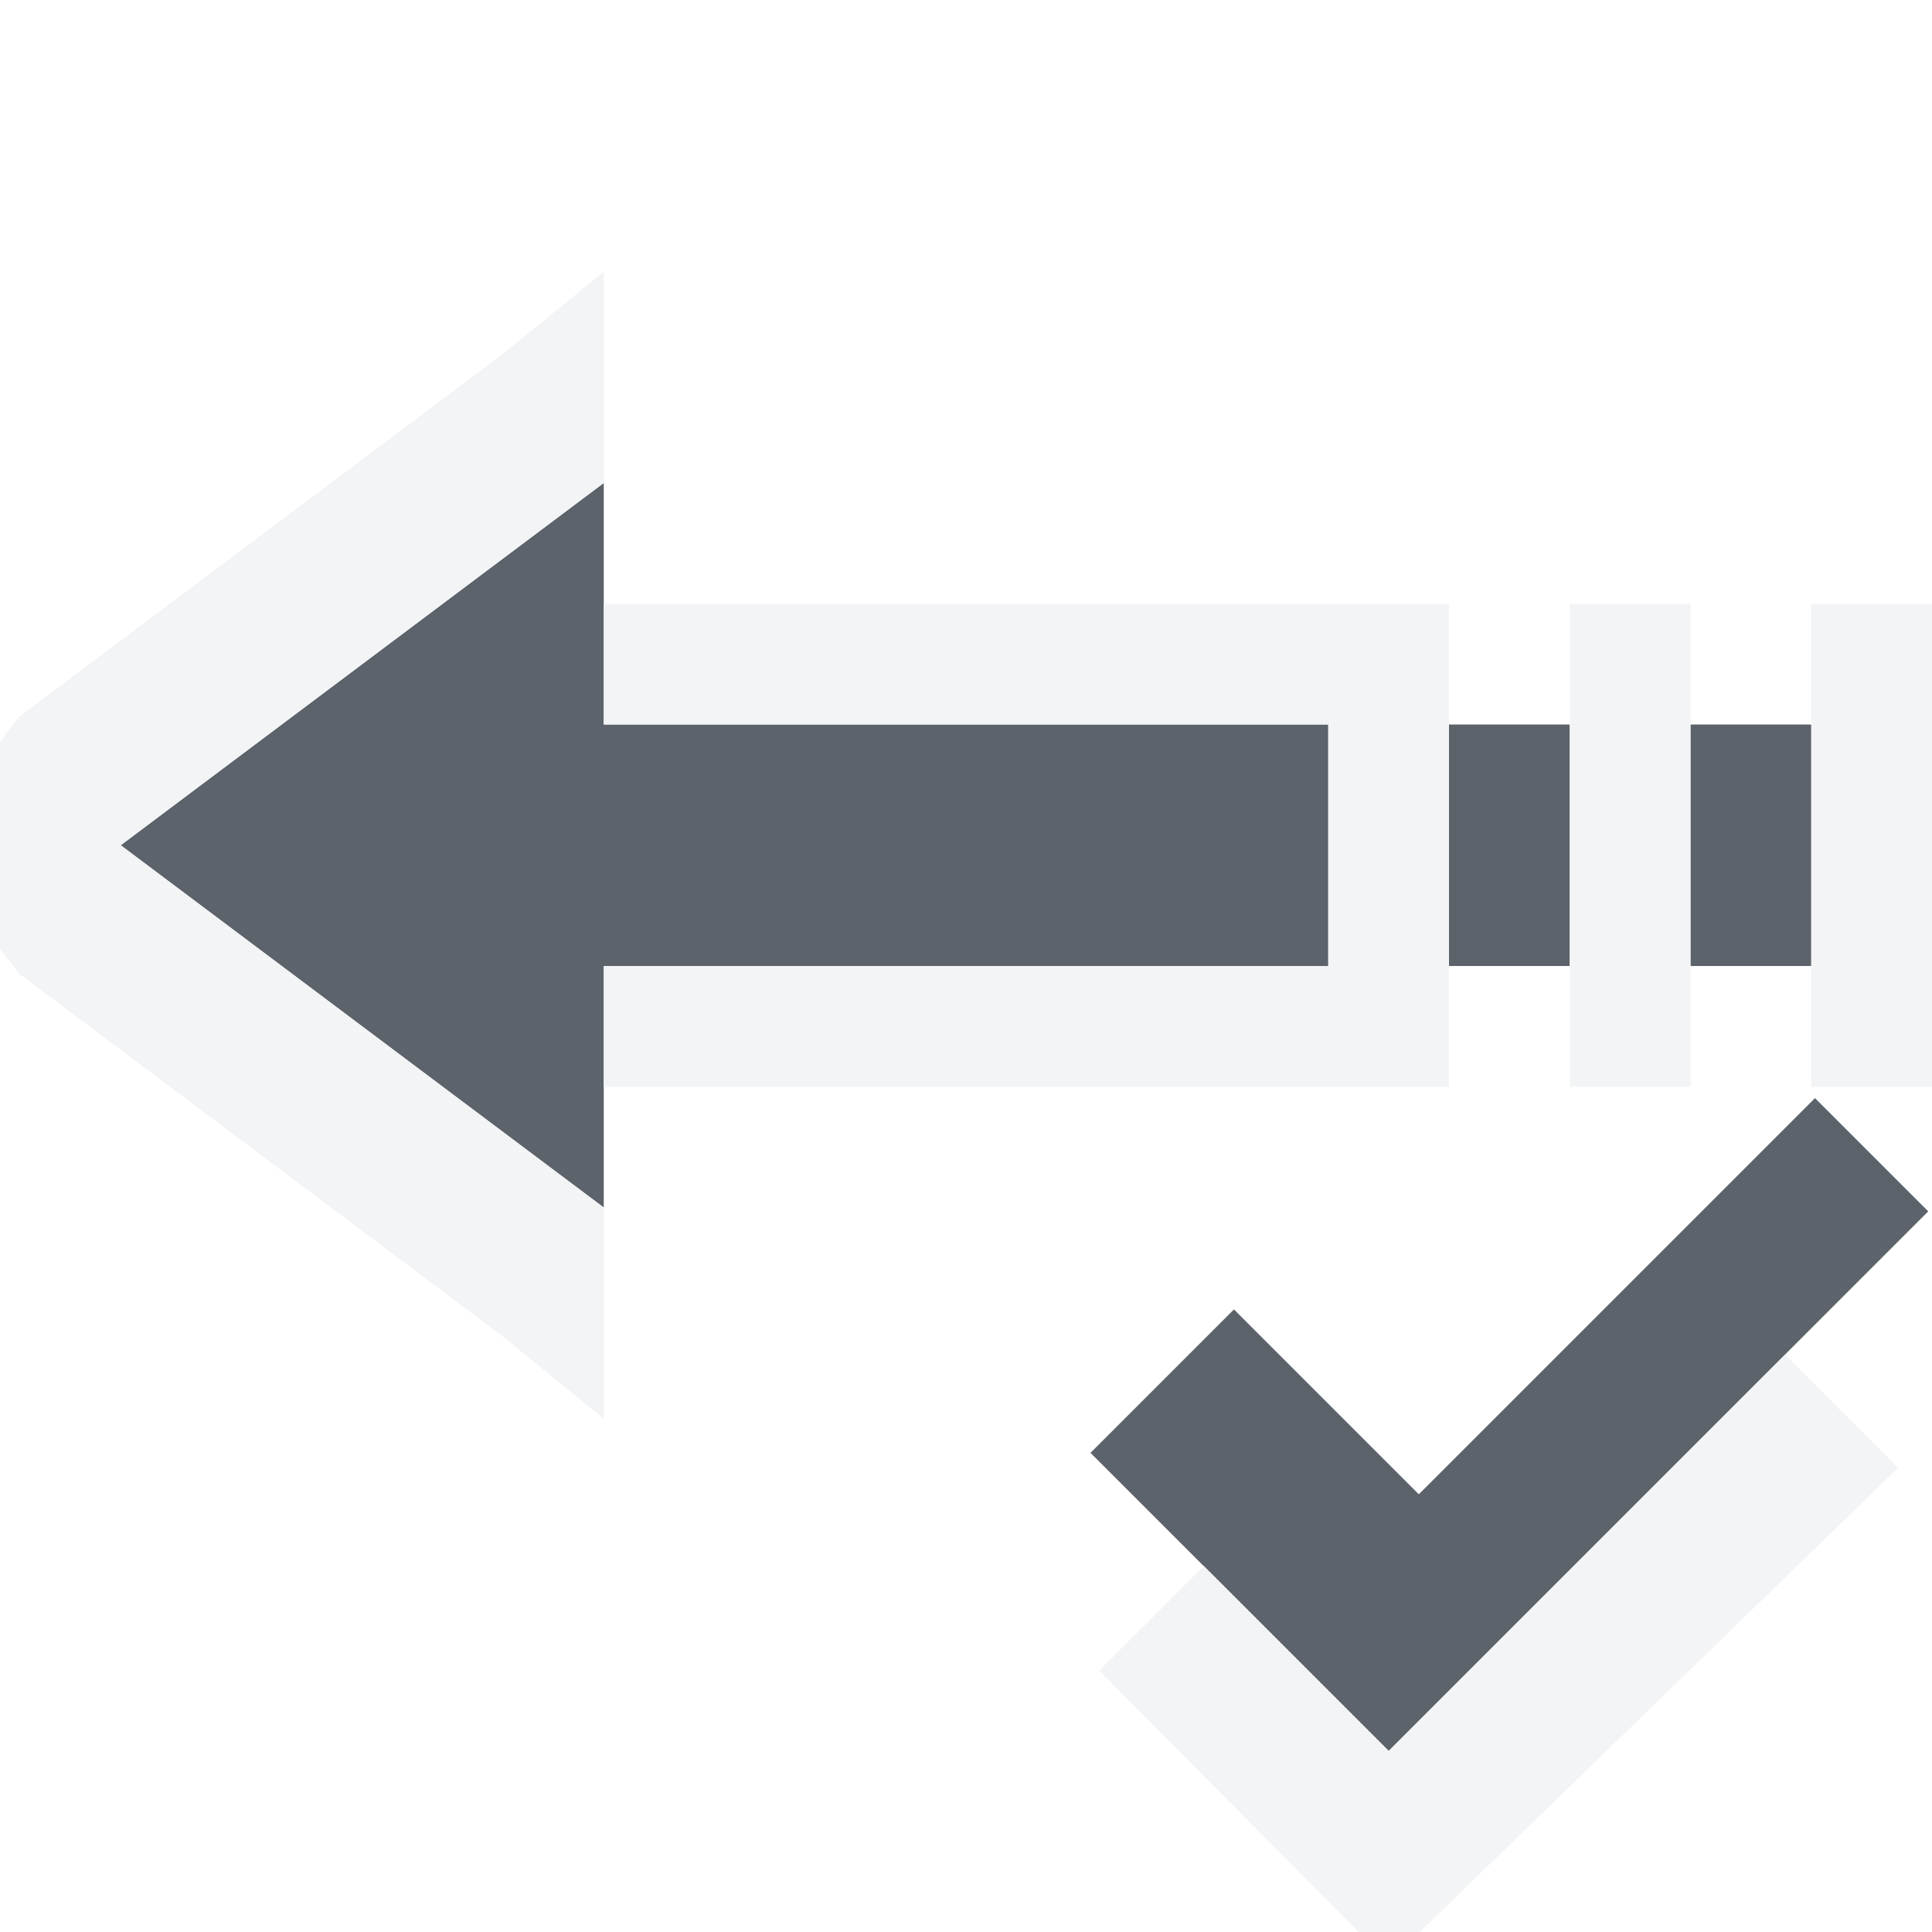
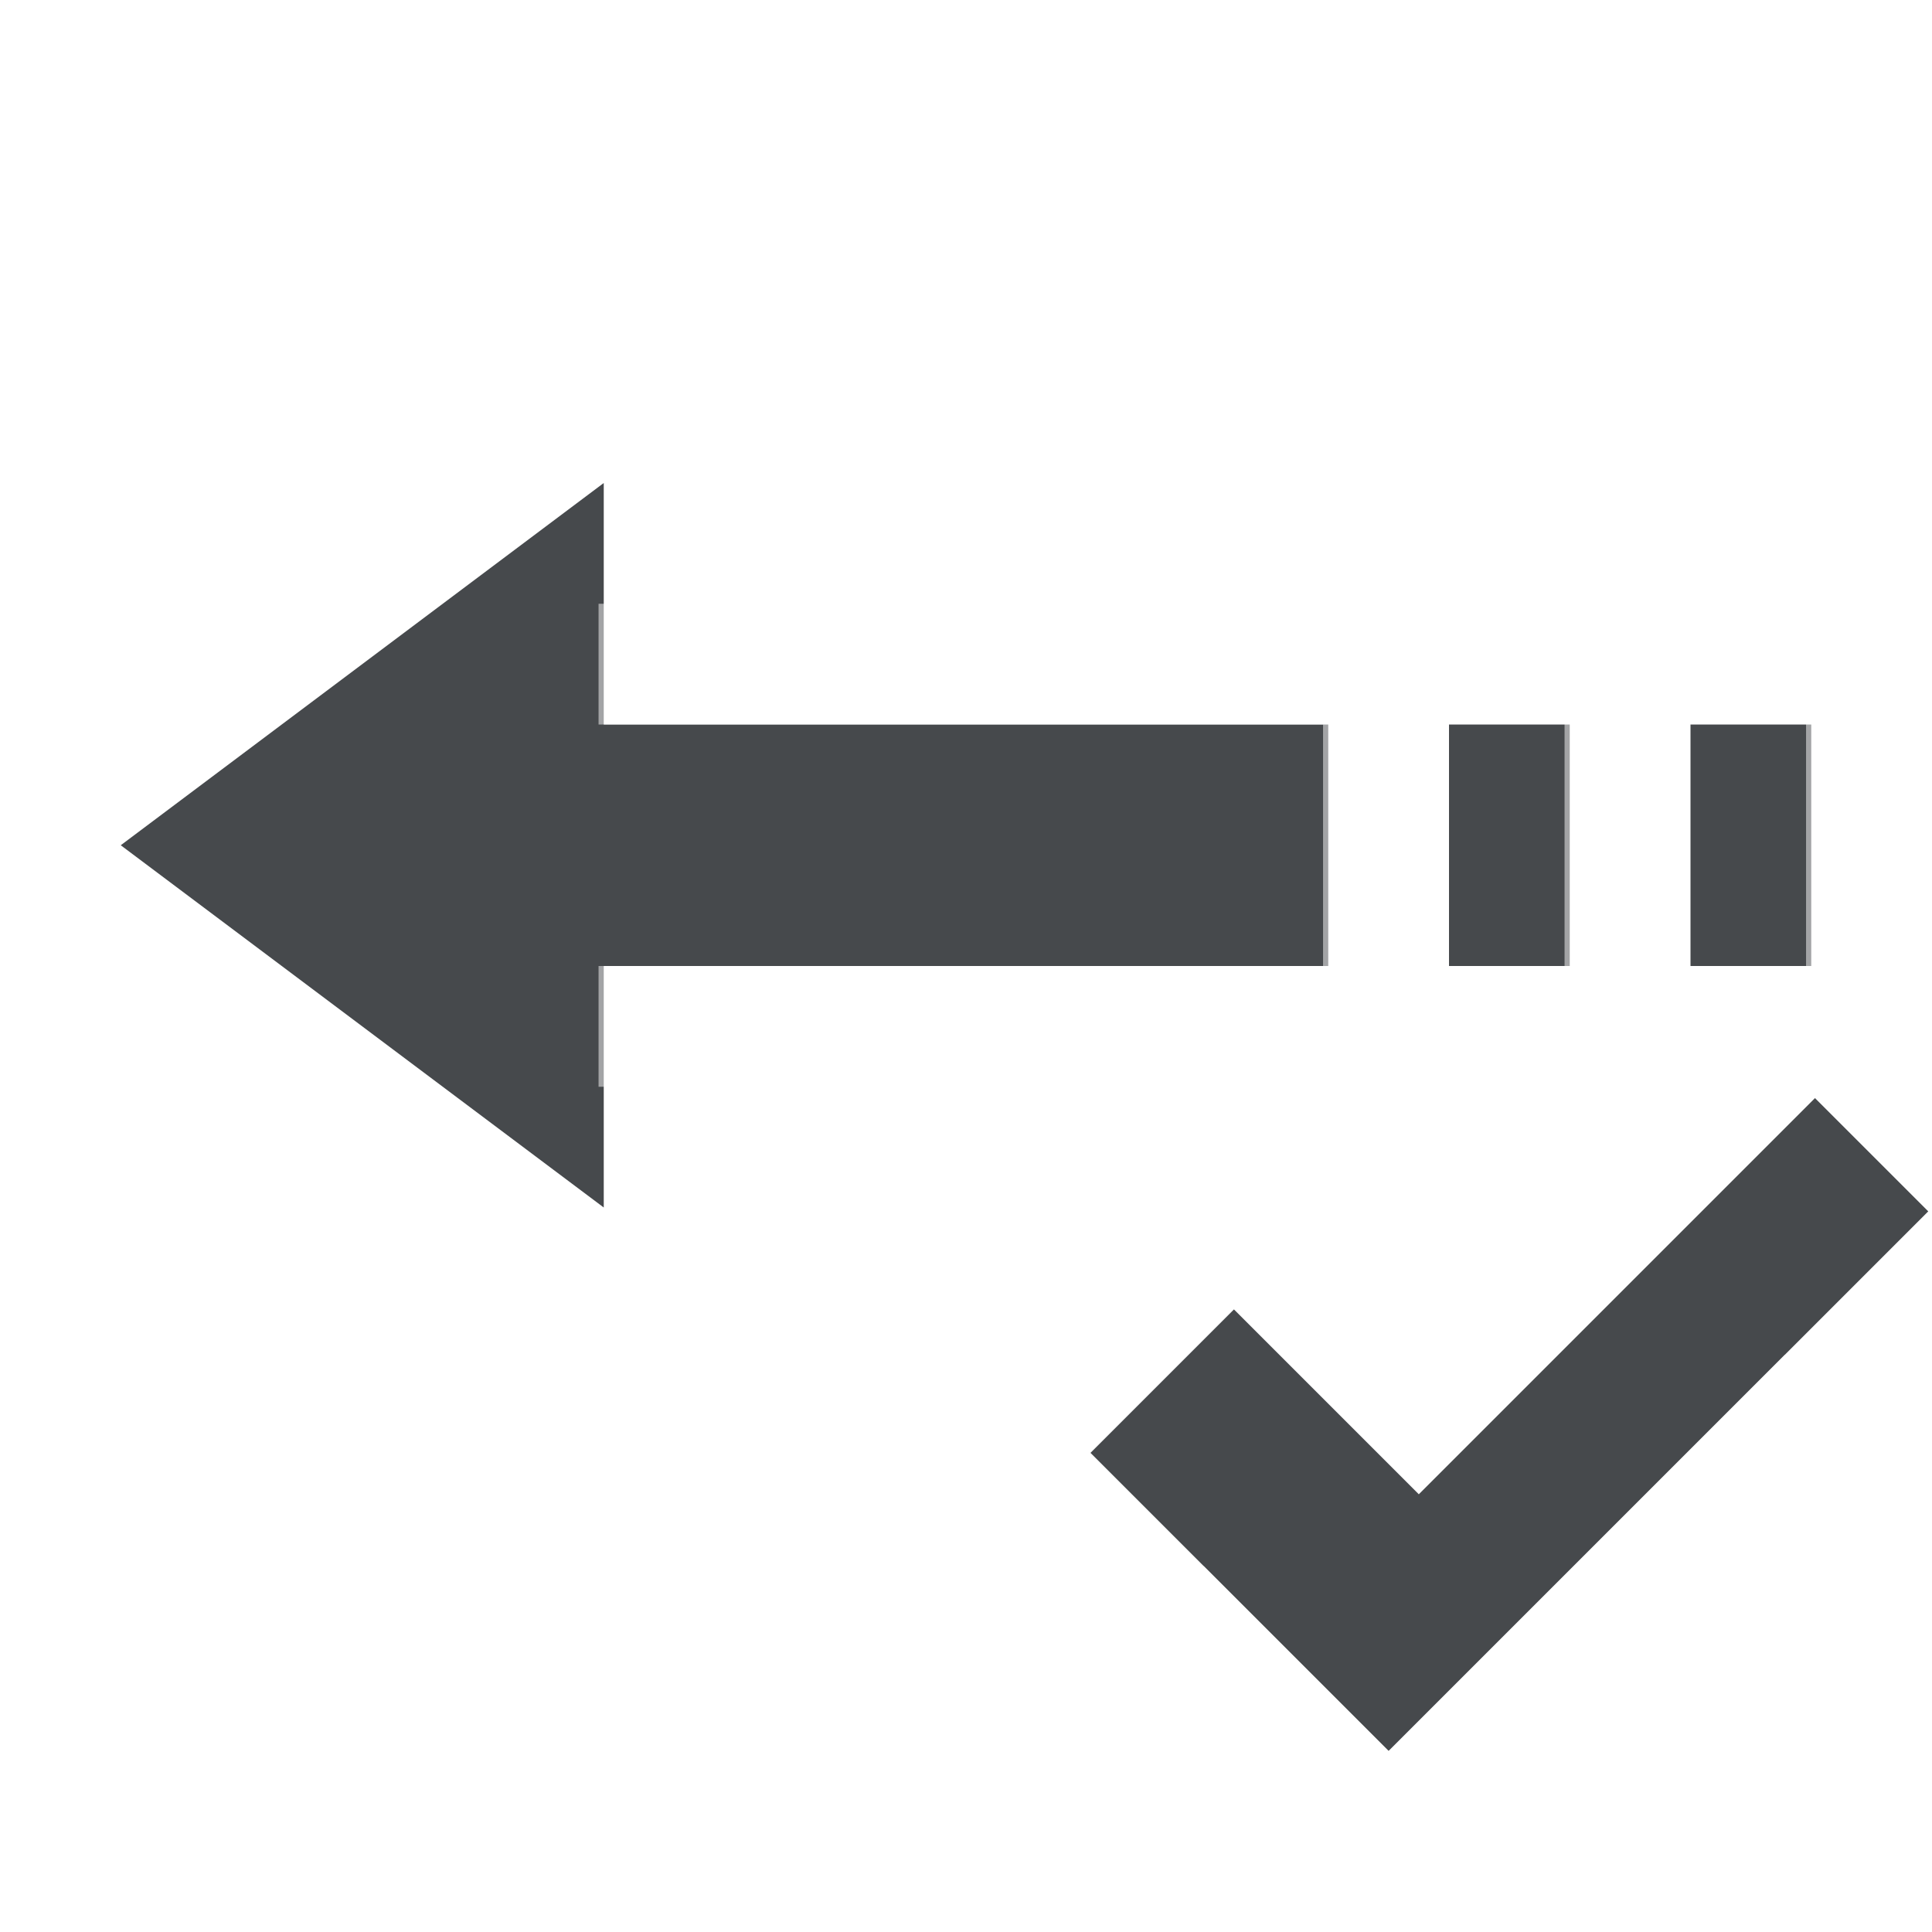
- <svg xmlns="http://www.w3.org/2000/svg" width="16" height="16" id="svg27665" version="1.1">
-   <defs id="defs27667" />
-   <g id="layer1" transform="translate(3364.417,-2100.719)">
-     <path style="font-size:medium;font-style:normal;font-variant:normal;font-weight:normal;font-stretch:normal;text-indent:0;text-align:start;text-decoration:none;line-height:normal;letter-spacing:normal;word-spacing:normal;text-transform:none;direction:ltr;block-progression:tb;writing-mode:lr-tb;text-anchor:start;baseline-shift:baseline;color:#000000;fill:#27303a;fill-opacity:0.753;fill-rule:nonzero;stroke:none;stroke-width:2.286;marker:none;visibility:visible;display:inline;overflow:visible;enable-background:accumulate;font-family:Sans;-inkscape-font-specification:Sans" d="m -3354.198,2111.563 -1.188,1.188 2.469,2.469 4.469,-4.469 -0.938,-0.938 -3.281,3.281 z" id="path3010" />
-     <path style="font-size:medium;font-style:normal;font-variant:normal;font-weight:normal;font-stretch:normal;text-indent:0;text-align:start;text-decoration:none;line-height:normal;letter-spacing:normal;word-spacing:normal;text-transform:none;direction:ltr;block-progression:tb;writing-mode:lr-tb;text-anchor:start;baseline-shift:baseline;color:#000000;fill:#f1f3f5;fill-opacity:0.903;fill-rule:nonzero;stroke:none;stroke-width:2;marker:none;visibility:visible;display:inline;overflow:visible;enable-background:accumulate;font-family:Sans;-inkscape-font-specification:Sans" d="m -3349.635,2111.938 -3.281,3.281 -1.531,-1.531 -0.867,0.867 2.398,2.414 4.219,-4.094 z" id="path3014" />
-     <path style="color:#000000;fill:#27303a;fill-opacity:0.753;fill-rule:nonzero;stroke:none;stroke-width:2.286;marker:none;visibility:visible;display:inline;overflow:visible;enable-background:accumulate" d="m -3359.417,2104.719 -4,3 4,3 0,-2 6,0 0,-2 -6,0 z m 7,2 0,2 1,0 0,-2 z m 2,0 0,2 1,0 0,-2 z" id="path2985" />
-     <path style="font-size:medium;font-style:normal;font-variant:normal;font-weight:normal;font-stretch:normal;text-indent:0;text-align:start;text-decoration:none;line-height:normal;letter-spacing:normal;word-spacing:normal;text-transform:none;direction:ltr;block-progression:tb;writing-mode:lr-tb;text-anchor:start;baseline-shift:baseline;color:#000000;fill:#f1f3f5;fill-opacity:0.903;fill-rule:nonzero;stroke:none;stroke-width:2;marker:none;visibility:visible;display:inline;overflow:visible;enable-background:accumulate;font-family:Sans;-inkscape-font-specification:Sans" d="m -3365.073,2107.719 0.812,-1.062 4,-3 0.844,-0.688 0,1.75 -4,3 4,3 0,1.75 -0.844,-0.688 -4,-3 z m 5.656,-2 6,0 1,0 0,1 0,2 0,1 -1,0 -6,0 0,-1 6,0 0,-2 -6,0 z m 8,0 1,0 0,1 0,2 0,1 -1,0 0,-1 0,-2 z m 2,0 1,0 0,1 0,2 0,1 -1,0 0,-1 0,-2 z" id="path2988" />
-   </g>
+ <svg xmlns="http://www.w3.org/2000/svg" id="d" width="16" height="16" version="1.1">
+   <defs id="b">
+     <style id="current-color-scheme" type="text/css">.ColorScheme-Text {color:#090d11;}.ColorScheme-Background{color:#ffffff;}</style>
+   </defs>
+   <path id="c" d="m5 4-4 3 4 3v-2h6v-2h-6v-2zm7 2v2h1v-2h-1zm2 0v2h1v-2h-1zm1.031 3.094-3.281 3.281-1.531-1.531-1.188 1.188 2.469 2.469 4.469-4.469-0.938-0.938z" style="fill-opacity:.75;fill:currentColor" class="ColorScheme-Text" />
+   <path id="e" d="m4.957 2.25-0.844 0.688-4 3-0.812 1.062 0.812 1.062 4 3 0.844 0.688v-1.75l-4-3 4-3v-1.75zm0 2.75v1h6v2h-6v1h6 1v-1-2-1h-1-6zm8 0v1 2 1h1v-1-2-1h-1zm2 0v1 2 1h1v-1-2-1h-1zm-0.176 6.219-3.281 3.281-1.531-1.531-0.867 0.867 2.398 2.414 4.219-4.094-0.938-0.938z" style="fill-opacity:.5;fill:currentColor" class="ColorScheme-Background" />
</svg>
